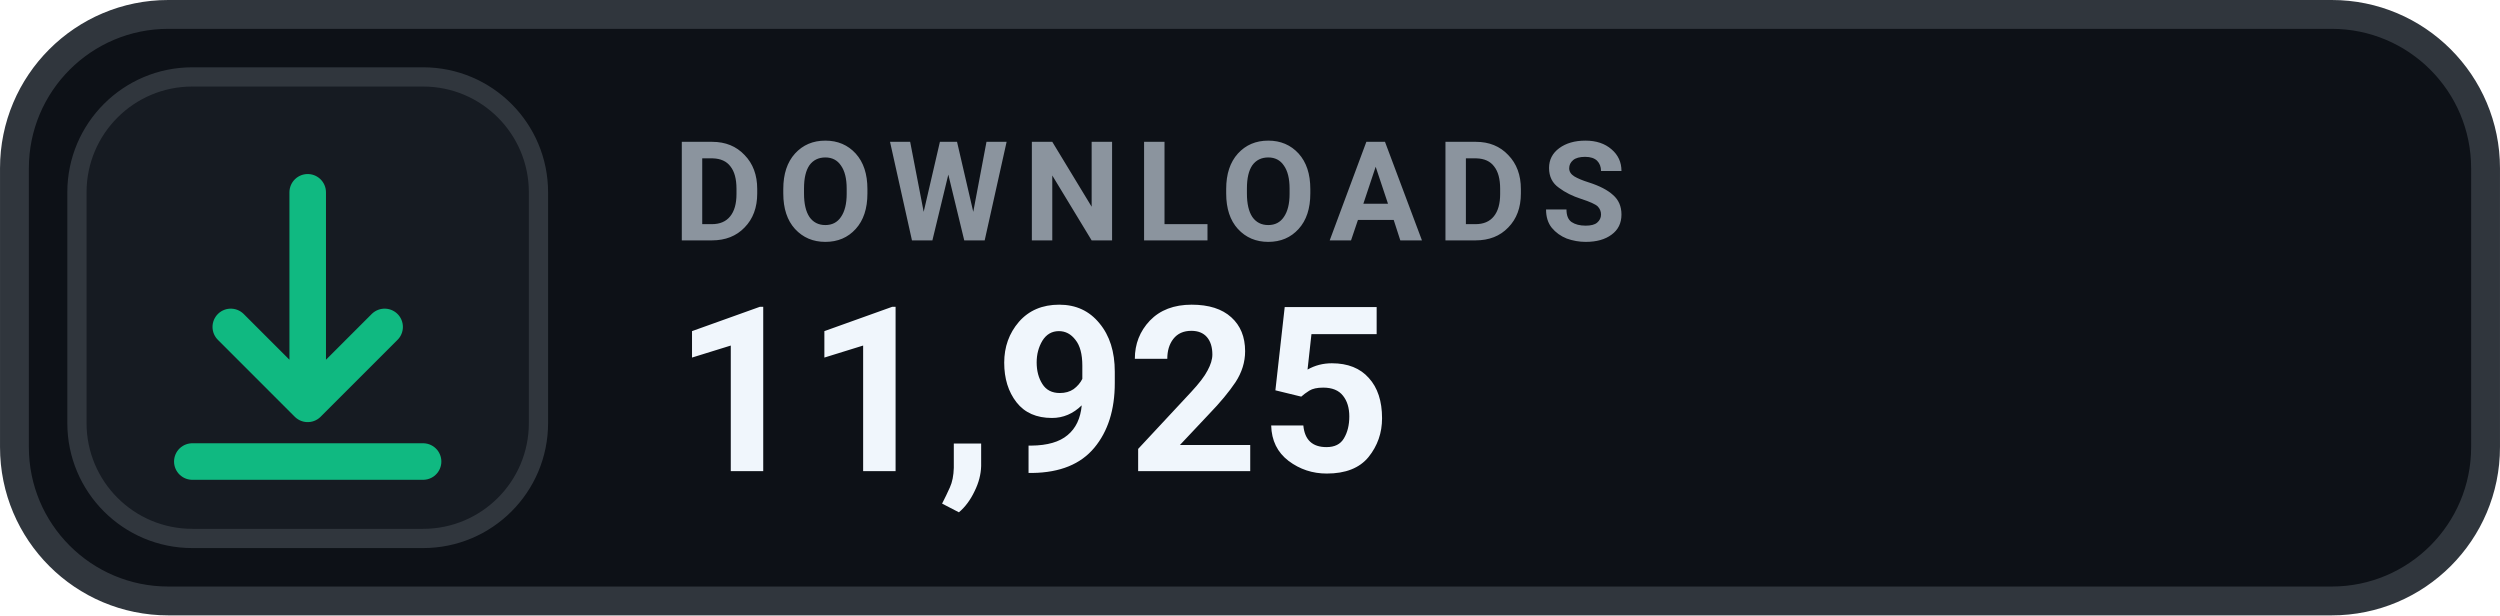
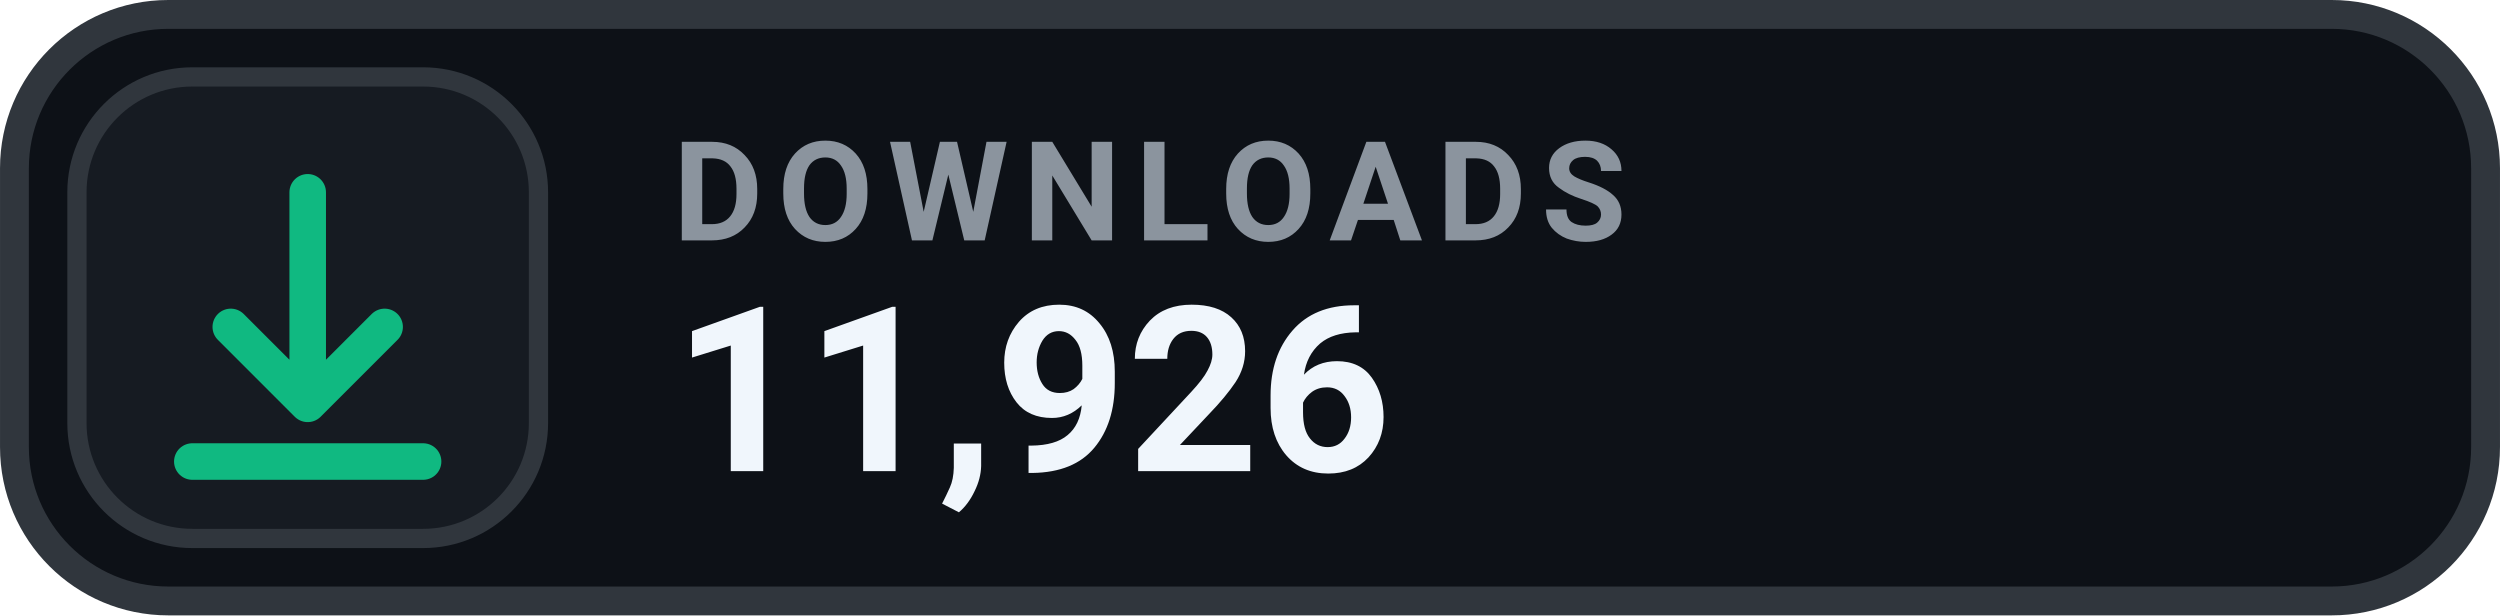
- <svg xmlns="http://www.w3.org/2000/svg" width="126" height="31.015" viewBox="0 0 130 32" role="img" aria-label="DOWNLOADS 11,925">
+ <svg xmlns="http://www.w3.org/2000/svg" width="126" height="31.015" viewBox="0 0 130 32" role="img" aria-label="DOWNLOADS 11,926">
  <rect x=".75" y=".75" width="128.5" height="30.5" rx="8" fill="#0D1117" stroke="#30363D" stroke-width="1.5" />
  <rect x="4" y="4" width="24" height="24" rx="6" fill="#161B22" stroke="#30363D" stroke-width="1" />
  <g transform="translate(16 16)" style="color:#10B981;">
    <path d="M0 -6 v11 m0 0 l4 -4 m-4 4 l-4 -4 M-6 8 h12" fill="none" stroke="currentColor" stroke-width="1.9" stroke-linecap="round" stroke-linejoin="round" />
  </g>
  <text x="35" y="12.5" fill="#8B949E" font-family="-apple-system,BlinkMacSystemFont,'Segoe UI',Roboto,Helvetica,Arial,sans-serif" font-size="7.2" font-weight="700" letter-spacing=".75">DOWNLOADS</text>
-   <text x="35" y="24.5" fill="#F0F6FC" font-family="-apple-system,BlinkMacSystemFont,'Segoe UI',Roboto,Helvetica,Arial,sans-serif" font-size="12" font-weight="700">11,925</text>
+   <text x="35" y="24.5" fill="#F0F6FC" font-family="-apple-system,BlinkMacSystemFont,'Segoe UI',Roboto,Helvetica,Arial,sans-serif" font-size="12" font-weight="700">11,926</text>
</svg>
